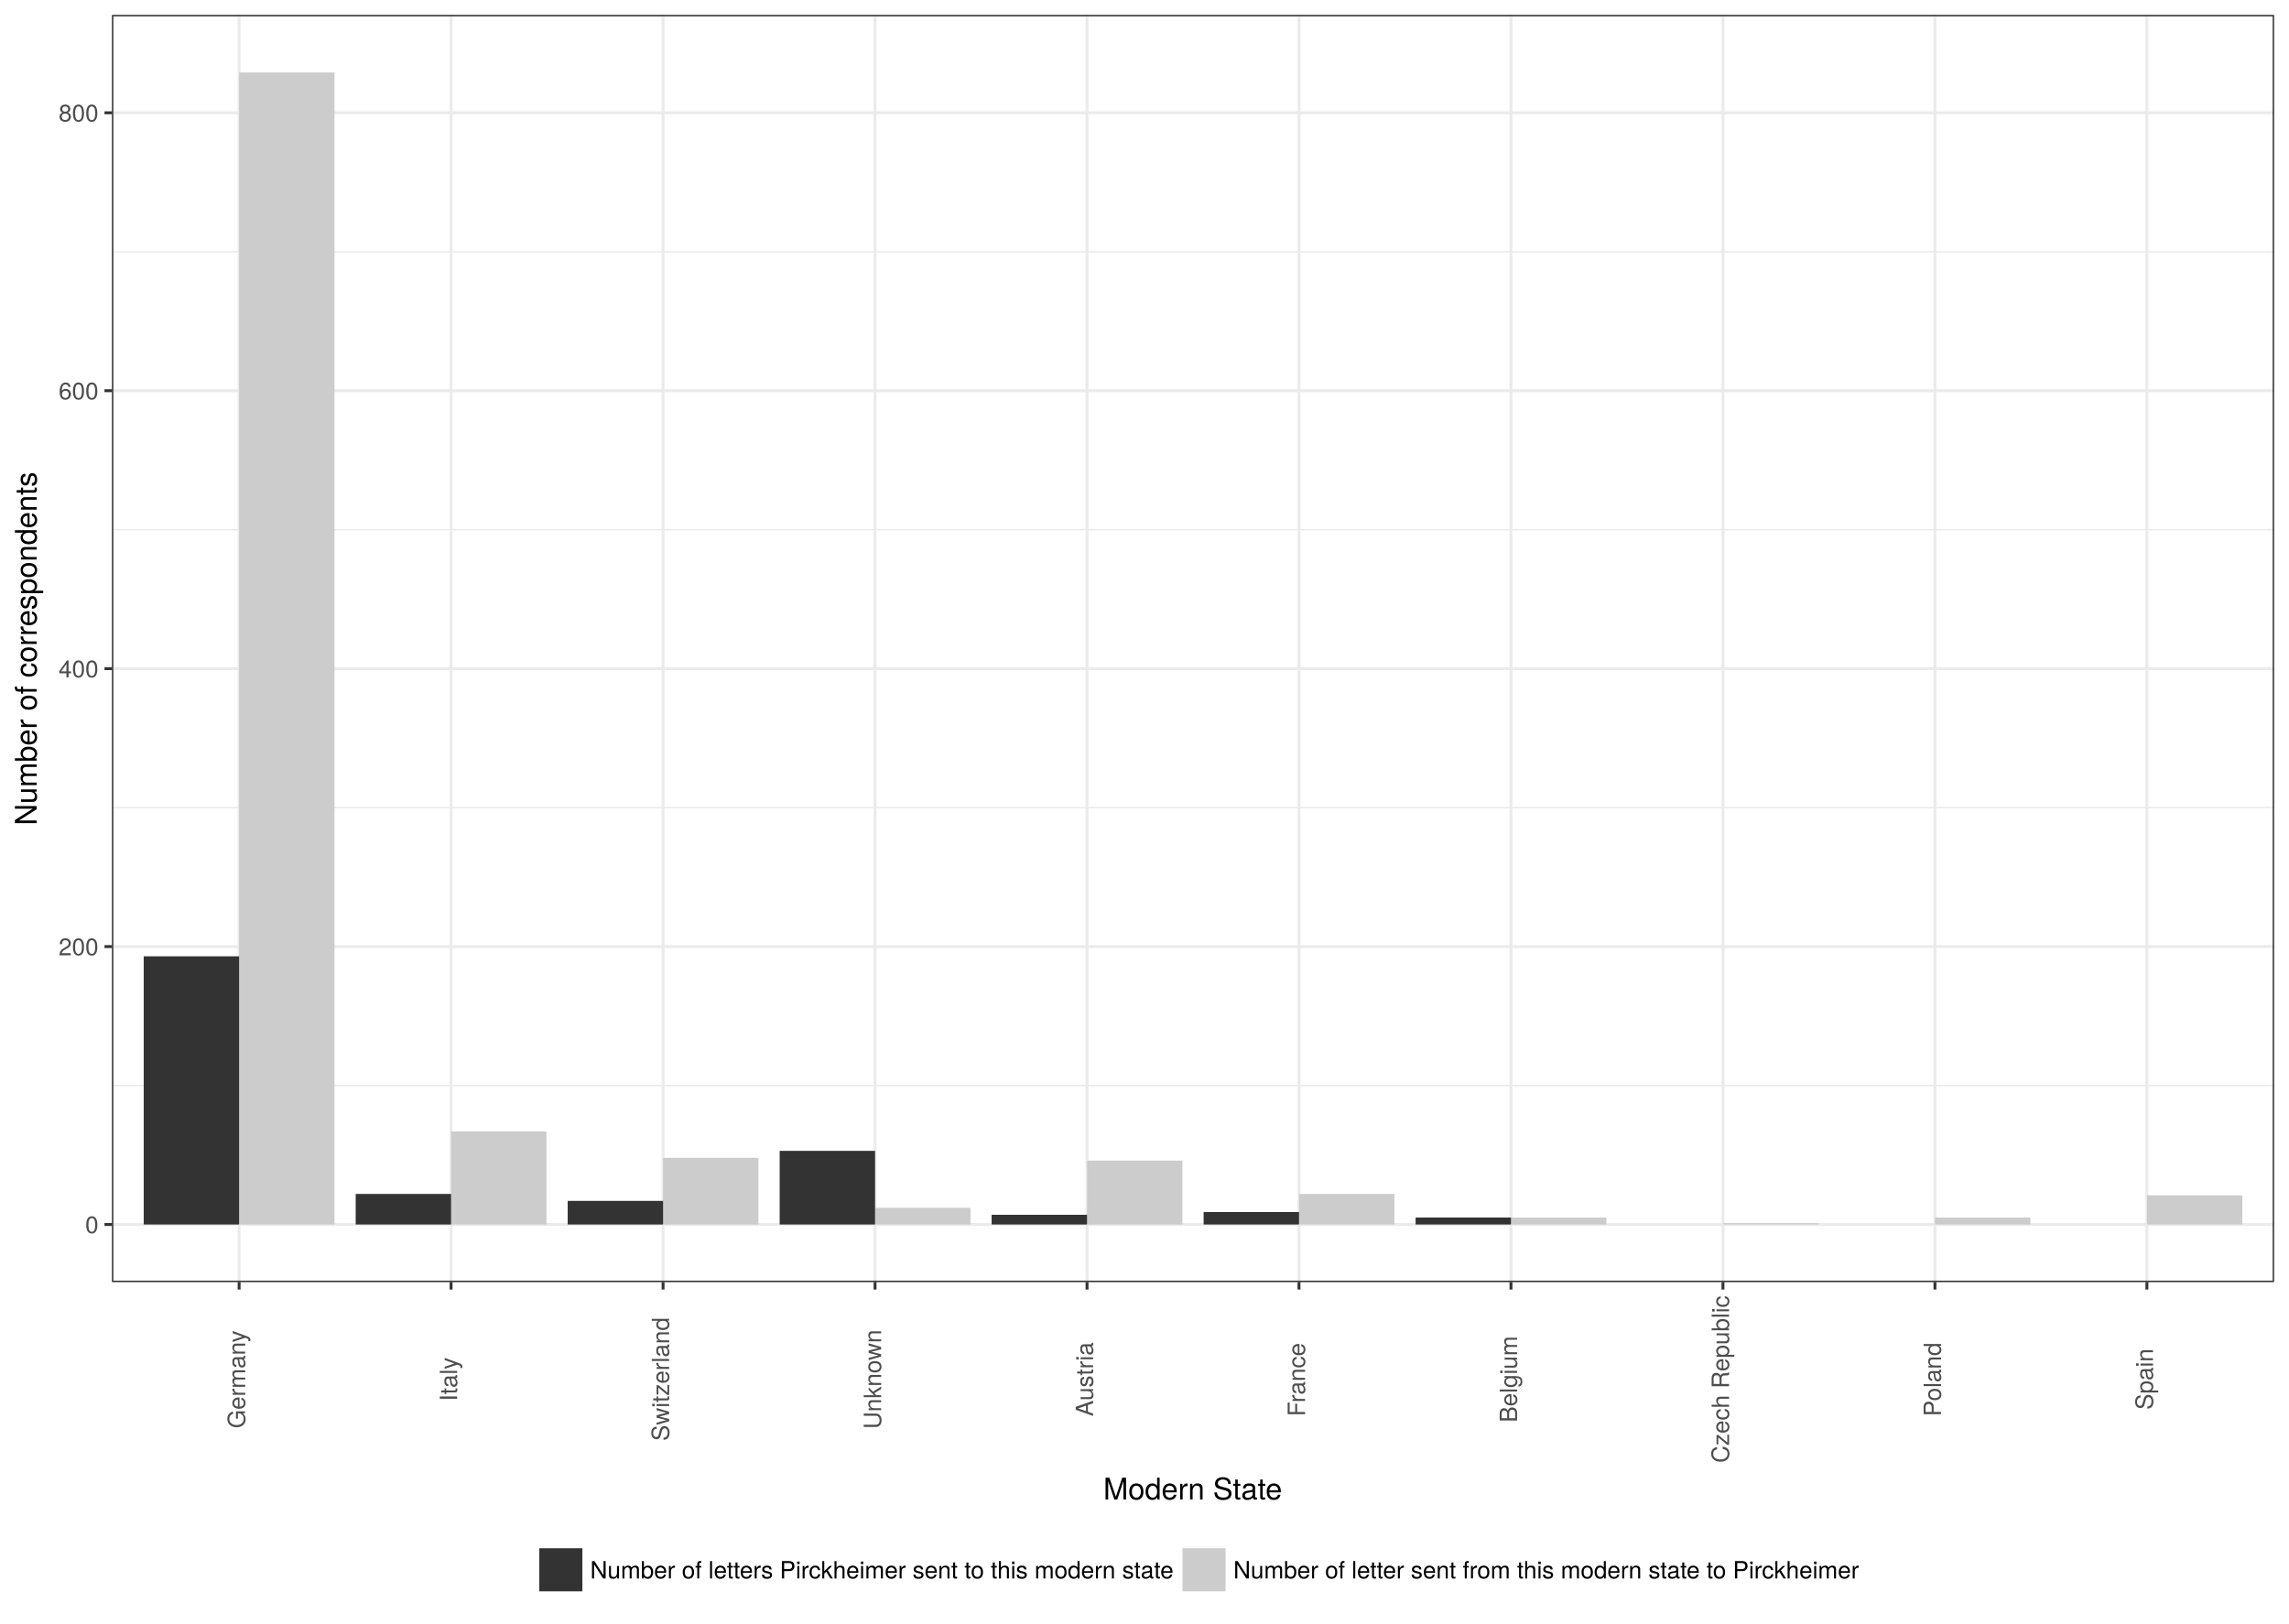
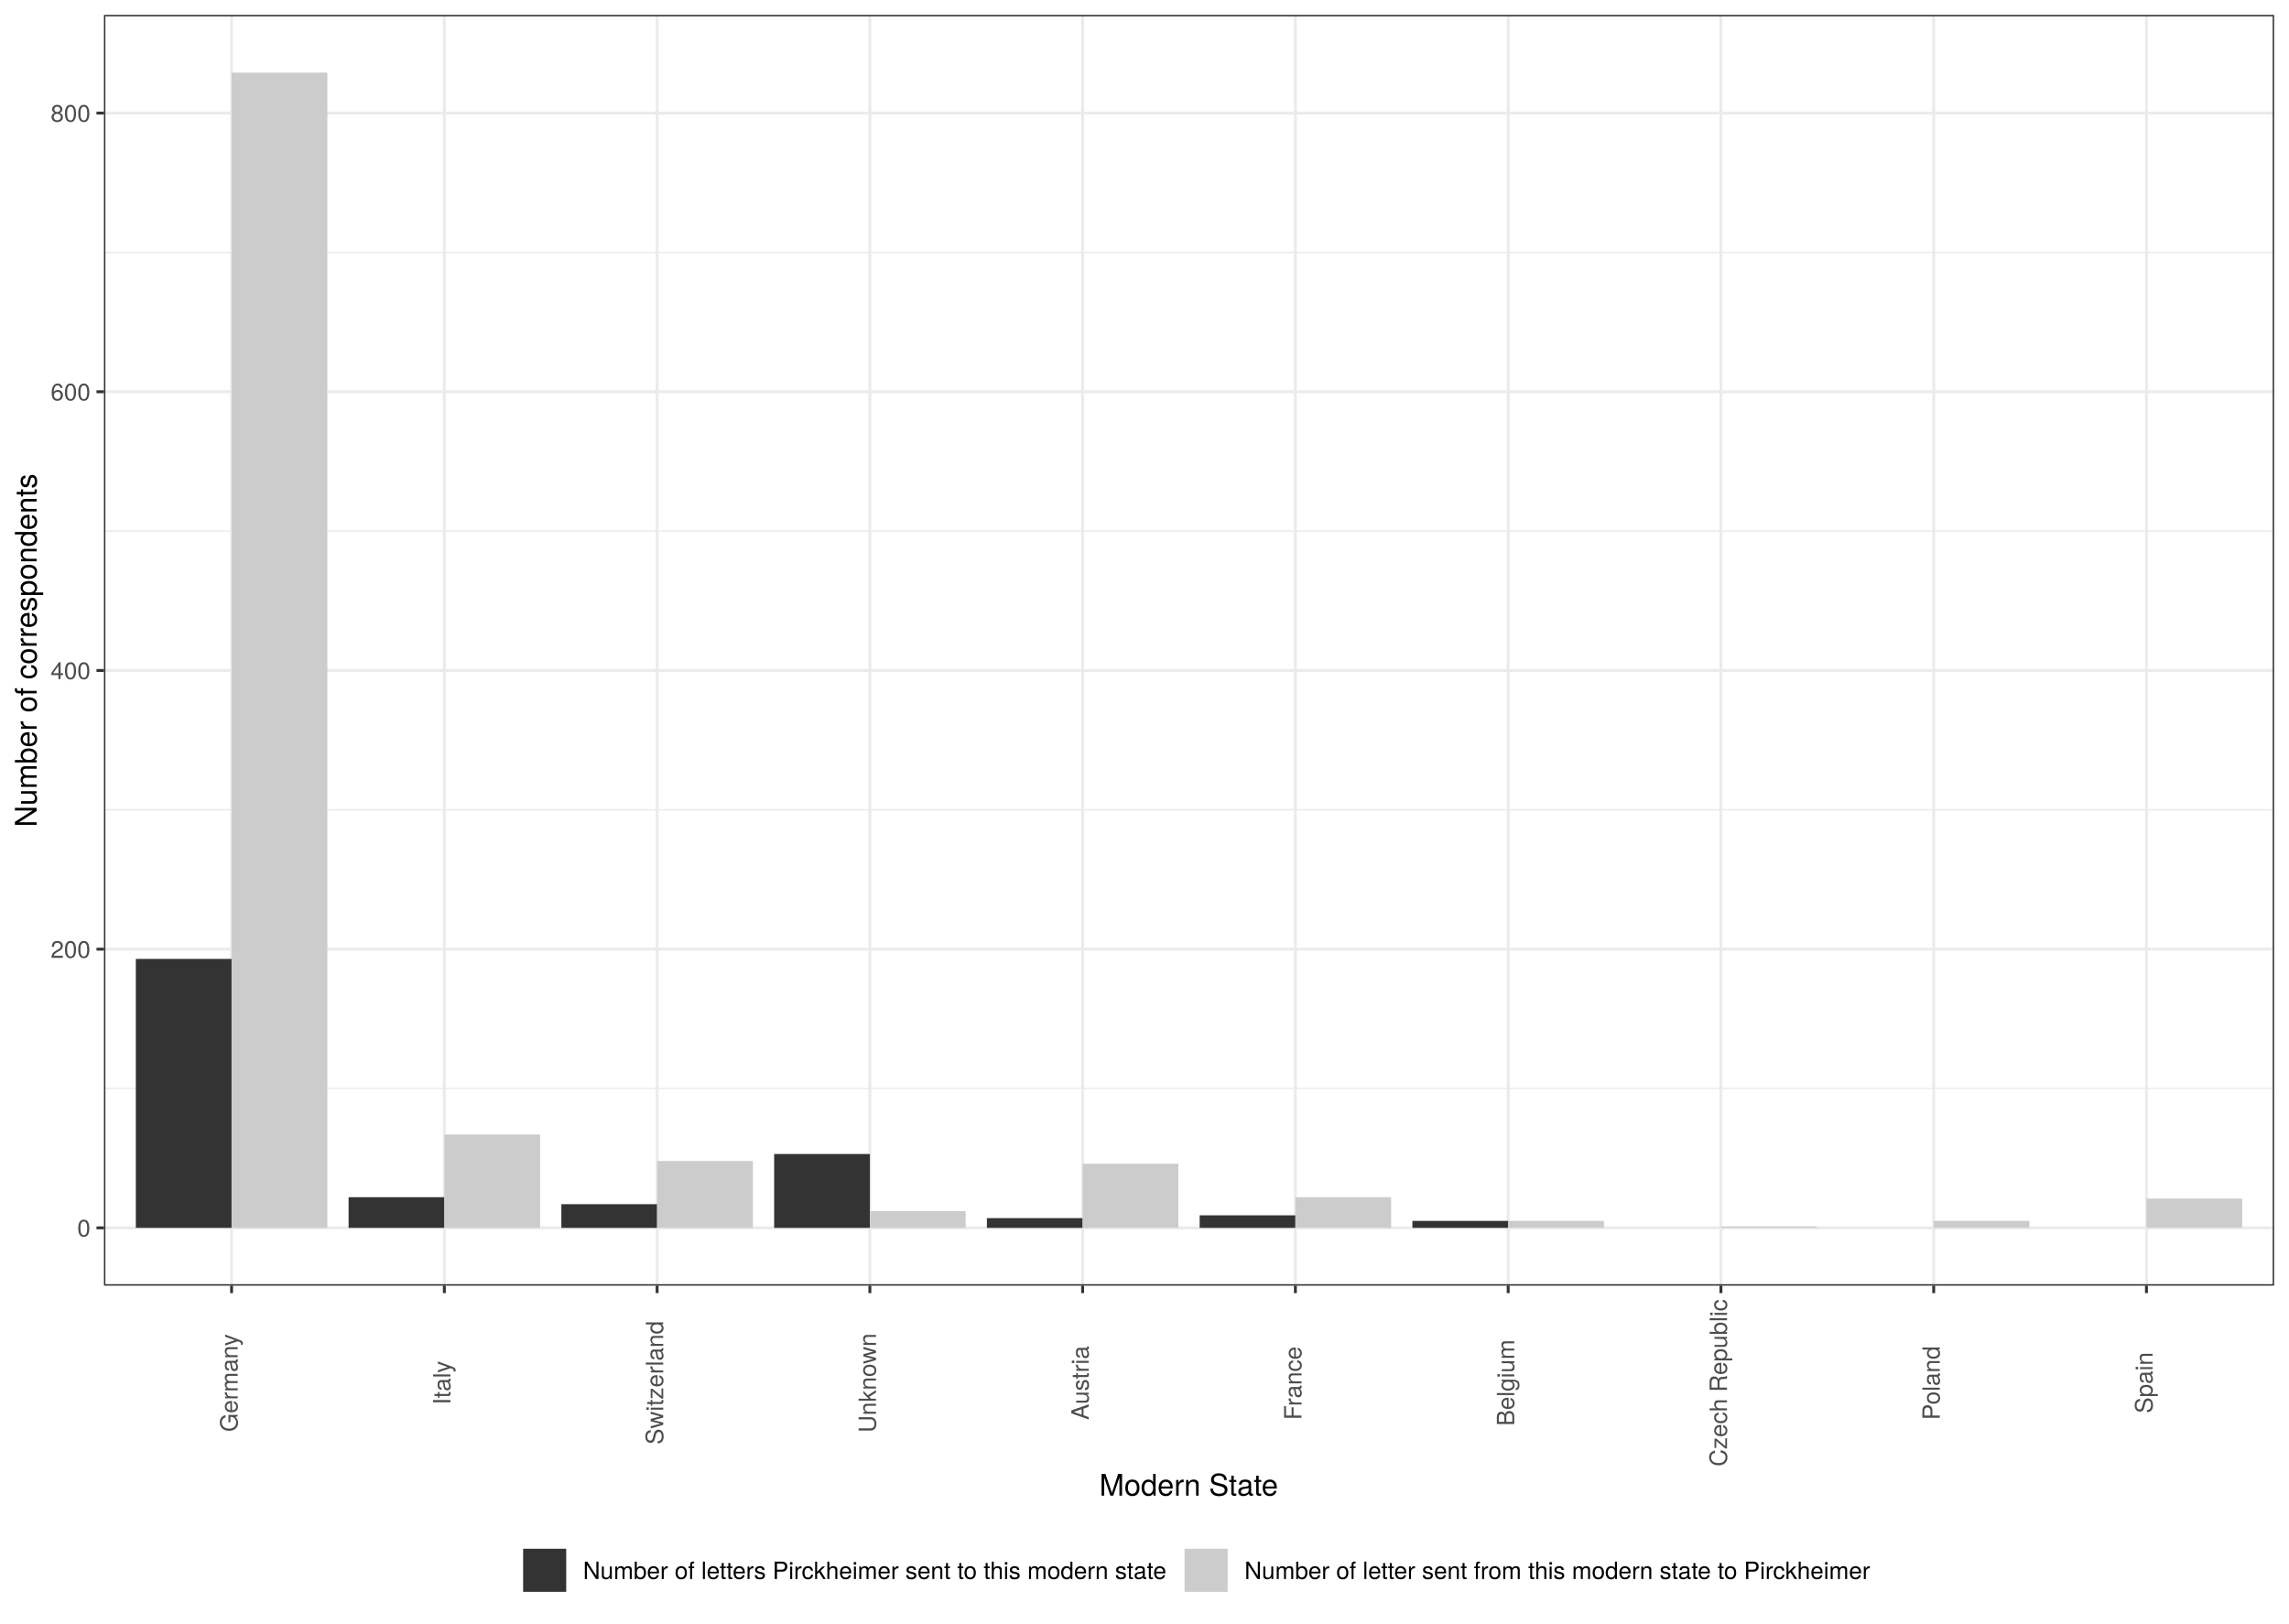
<svg xmlns="http://www.w3.org/2000/svg" viewBox="0 0 842.40 597.60">
  <defs>
    <style type="text/css">
-     line, polyline, path, rect, circle {
+     line, polyline, polygon, path, rect, circle {
      fill: none;
      stroke: #000000;
      stroke-linecap: round;
      stroke-linejoin: round;
      stroke-miterlimit: 10.00;
    }
  </style>
  </defs>
  <rect width="100%" height="100%" style="stroke: none; fill: #FFFFFF;" />
-   <rect x="0.00" y="-0.00" width="842.40" height="597.60" style="stroke-width: 1.07; stroke: #FFFFFF; fill: #FFFFFF;" />
+   <rect x="-0" y="-0" width="842.40" height="597.60" style="stroke-width: 1.07; stroke: #FFFFFF; fill: #FFFFFF;" />
  <defs>
-     <clipPath id="cpNDEuMTg4N3w4MzYuOTIxfDQ3MS45MjJ8NS40Nzk0NQ==">
-       <rect x="41.19" y="5.48" width="795.73" height="466.44" />
+     <clipPath id="cpMzguMjV8ODM2LjkyfDQ3My4yMnw1LjQ4">
+       <rect x="38.25" y="5.48" width="798.67" height="467.74" />
    </clipPath>
  </defs>
-   <rect x="41.19" y="5.48" width="795.73" height="466.44" style="stroke-width: 1.07; stroke: none; fill: #FFFFFF;" clip-path="url(#cpNDEuMTg4N3w4MzYuOTIxfDQ3MS45MjJ8NS40Nzk0NQ==)" />
-   <polyline points="41.19,399.57 836.92,399.57 " style="stroke-width: 0.53; stroke: #EBEBEB; stroke-linecap: butt;" clip-path="url(#cpNDEuMTg4N3w4MzYuOTIxfDQ3MS45MjJ8NS40Nzk0NQ==)" />
-   <polyline points="41.19,297.27 836.92,297.27 " style="stroke-width: 0.53; stroke: #EBEBEB; stroke-linecap: butt;" clip-path="url(#cpNDEuMTg4N3w4MzYuOTIxfDQ3MS45MjJ8NS40Nzk0NQ==)" />
-   <polyline points="41.19,194.97 836.92,194.97 " style="stroke-width: 0.53; stroke: #EBEBEB; stroke-linecap: butt;" clip-path="url(#cpNDEuMTg4N3w4MzYuOTIxfDQ3MS45MjJ8NS40Nzk0NQ==)" />
-   <polyline points="41.19,92.67 836.92,92.67 " style="stroke-width: 0.53; stroke: #EBEBEB; stroke-linecap: butt;" clip-path="url(#cpNDEuMTg4N3w4MzYuOTIxfDQ3MS45MjJ8NS40Nzk0NQ==)" />
-   <polyline points="41.19,450.72 836.92,450.72 " style="stroke-width: 1.07; stroke: #EBEBEB; stroke-linecap: butt;" clip-path="url(#cpNDEuMTg4N3w4MzYuOTIxfDQ3MS45MjJ8NS40Nzk0NQ==)" />
-   <polyline points="41.19,348.42 836.92,348.42 " style="stroke-width: 1.07; stroke: #EBEBEB; stroke-linecap: butt;" clip-path="url(#cpNDEuMTg4N3w4MzYuOTIxfDQ3MS45MjJ8NS40Nzk0NQ==)" />
-   <polyline points="41.19,246.12 836.92,246.12 " style="stroke-width: 1.07; stroke: #EBEBEB; stroke-linecap: butt;" clip-path="url(#cpNDEuMTg4N3w4MzYuOTIxfDQ3MS45MjJ8NS40Nzk0NQ==)" />
-   <polyline points="41.19,143.82 836.92,143.82 " style="stroke-width: 1.07; stroke: #EBEBEB; stroke-linecap: butt;" clip-path="url(#cpNDEuMTg4N3w4MzYuOTIxfDQ3MS45MjJ8NS40Nzk0NQ==)" />
-   <polyline points="41.19,41.52 836.92,41.52 " style="stroke-width: 1.07; stroke: #EBEBEB; stroke-linecap: butt;" clip-path="url(#cpNDEuMTg4N3w4MzYuOTIxfDQ3MS45MjJ8NS40Nzk0NQ==)" />
-   <polyline points="88.00,471.92 88.00,5.48 " style="stroke-width: 1.07; stroke: #EBEBEB; stroke-linecap: butt;" clip-path="url(#cpNDEuMTg4N3w4MzYuOTIxfDQ3MS45MjJ8NS40Nzk0NQ==)" />
-   <polyline points="166.01,471.92 166.01,5.48 " style="stroke-width: 1.07; stroke: #EBEBEB; stroke-linecap: butt;" clip-path="url(#cpNDEuMTg4N3w4MzYuOTIxfDQ3MS45MjJ8NS40Nzk0NQ==)" />
-   <polyline points="244.02,471.92 244.02,5.48 " style="stroke-width: 1.07; stroke: #EBEBEB; stroke-linecap: butt;" clip-path="url(#cpNDEuMTg4N3w4MzYuOTIxfDQ3MS45MjJ8NS40Nzk0NQ==)" />
-   <polyline points="322.04,471.92 322.04,5.48 " style="stroke-width: 1.07; stroke: #EBEBEB; stroke-linecap: butt;" clip-path="url(#cpNDEuMTg4N3w4MzYuOTIxfDQ3MS45MjJ8NS40Nzk0NQ==)" />
-   <polyline points="400.05,471.92 400.05,5.48 " style="stroke-width: 1.07; stroke: #EBEBEB; stroke-linecap: butt;" clip-path="url(#cpNDEuMTg4N3w4MzYuOTIxfDQ3MS45MjJ8NS40Nzk0NQ==)" />
-   <polyline points="478.06,471.92 478.06,5.48 " style="stroke-width: 1.07; stroke: #EBEBEB; stroke-linecap: butt;" clip-path="url(#cpNDEuMTg4N3w4MzYuOTIxfDQ3MS45MjJ8NS40Nzk0NQ==)" />
-   <polyline points="556.07,471.92 556.07,5.48 " style="stroke-width: 1.07; stroke: #EBEBEB; stroke-linecap: butt;" clip-path="url(#cpNDEuMTg4N3w4MzYuOTIxfDQ3MS45MjJ8NS40Nzk0NQ==)" />
-   <polyline points="634.09,471.92 634.09,5.48 " style="stroke-width: 1.07; stroke: #EBEBEB; stroke-linecap: butt;" clip-path="url(#cpNDEuMTg4N3w4MzYuOTIxfDQ3MS45MjJ8NS40Nzk0NQ==)" />
-   <polyline points="712.10,471.92 712.10,5.48 " style="stroke-width: 1.07; stroke: #EBEBEB; stroke-linecap: butt;" clip-path="url(#cpNDEuMTg4N3w4MzYuOTIxfDQ3MS45MjJ8NS40Nzk0NQ==)" />
-   <polyline points="790.11,471.92 790.11,5.48 " style="stroke-width: 1.07; stroke: #EBEBEB; stroke-linecap: butt;" clip-path="url(#cpNDEuMTg4N3w4MzYuOTIxfDQ3MS45MjJ8NS40Nzk0NQ==)" />
-   <rect x="88.00" y="26.68" width="35.11" height="424.04" style="stroke-width: 1.07; stroke: none; stroke-linecap: butt; fill: #CCCCCC;" clip-path="url(#cpNDEuMTg4N3w4MzYuOTIxfDQ3MS45MjJ8NS40Nzk0NQ==)" />
-   <rect x="52.89" y="352.00" width="35.11" height="98.72" style="stroke-width: 1.07; stroke: none; stroke-linecap: butt; fill: #333333;" clip-path="url(#cpNDEuMTg4N3w4MzYuOTIxfDQ3MS45MjJ8NS40Nzk0NQ==)" />
-   <rect x="166.01" y="416.45" width="35.11" height="34.27" style="stroke-width: 1.07; stroke: none; stroke-linecap: butt; fill: #CCCCCC;" clip-path="url(#cpNDEuMTg4N3w4MzYuOTIxfDQ3MS45MjJ8NS40Nzk0NQ==)" />
-   <rect x="130.90" y="439.47" width="35.11" height="11.25" style="stroke-width: 1.07; stroke: none; stroke-linecap: butt; fill: #333333;" clip-path="url(#cpNDEuMTg4N3w4MzYuOTIxfDQ3MS45MjJ8NS40Nzk0NQ==)" />
-   <rect x="244.02" y="426.17" width="35.11" height="24.55" style="stroke-width: 1.07; stroke: none; stroke-linecap: butt; fill: #CCCCCC;" clip-path="url(#cpNDEuMTg4N3w4MzYuOTIxfDQ3MS45MjJ8NS40Nzk0NQ==)" />
-   <rect x="208.92" y="442.02" width="35.11" height="8.70" style="stroke-width: 1.07; stroke: none; stroke-linecap: butt; fill: #333333;" clip-path="url(#cpNDEuMTg4N3w4MzYuOTIxfDQ3MS45MjJ8NS40Nzk0NQ==)" />
-   <rect x="322.04" y="444.58" width="35.11" height="6.14" style="stroke-width: 1.07; stroke: none; stroke-linecap: butt; fill: #CCCCCC;" clip-path="url(#cpNDEuMTg4N3w4MzYuOTIxfDQ3MS45MjJ8NS40Nzk0NQ==)" />
-   <rect x="286.93" y="423.61" width="35.11" height="27.11" style="stroke-width: 1.07; stroke: none; stroke-linecap: butt; fill: #333333;" clip-path="url(#cpNDEuMTg4N3w4MzYuOTIxfDQ3MS45MjJ8NS40Nzk0NQ==)" />
-   <rect x="400.05" y="427.19" width="35.11" height="23.53" style="stroke-width: 1.07; stroke: none; stroke-linecap: butt; fill: #CCCCCC;" clip-path="url(#cpNDEuMTg4N3w4MzYuOTIxfDQ3MS45MjJ8NS40Nzk0NQ==)" />
-   <rect x="364.94" y="447.14" width="35.11" height="3.58" style="stroke-width: 1.07; stroke: none; stroke-linecap: butt; fill: #333333;" clip-path="url(#cpNDEuMTg4N3w4MzYuOTIxfDQ3MS45MjJ8NS40Nzk0NQ==)" />
-   <rect x="478.06" y="439.47" width="35.11" height="11.25" style="stroke-width: 1.07; stroke: none; stroke-linecap: butt; fill: #CCCCCC;" clip-path="url(#cpNDEuMTg4N3w4MzYuOTIxfDQ3MS45MjJ8NS40Nzk0NQ==)" />
-   <rect x="442.96" y="446.12" width="35.11" height="4.60" style="stroke-width: 1.07; stroke: none; stroke-linecap: butt; fill: #333333;" clip-path="url(#cpNDEuMTg4N3w4MzYuOTIxfDQ3MS45MjJ8NS40Nzk0NQ==)" />
-   <rect x="556.07" y="448.16" width="35.11" height="2.56" style="stroke-width: 1.07; stroke: none; stroke-linecap: butt; fill: #CCCCCC;" clip-path="url(#cpNDEuMTg4N3w4MzYuOTIxfDQ3MS45MjJ8NS40Nzk0NQ==)" />
-   <rect x="520.97" y="448.16" width="35.11" height="2.56" style="stroke-width: 1.07; stroke: none; stroke-linecap: butt; fill: #333333;" clip-path="url(#cpNDEuMTg4N3w4MzYuOTIxfDQ3MS45MjJ8NS40Nzk0NQ==)" />
-   <rect x="634.09" y="450.21" width="35.11" height="0.51" style="stroke-width: 1.07; stroke: none; stroke-linecap: butt; fill: #CCCCCC;" clip-path="url(#cpNDEuMTg4N3w4MzYuOTIxfDQ3MS45MjJ8NS40Nzk0NQ==)" />
-   <rect x="712.10" y="448.16" width="35.11" height="2.56" style="stroke-width: 1.07; stroke: none; stroke-linecap: butt; fill: #CCCCCC;" clip-path="url(#cpNDEuMTg4N3w4MzYuOTIxfDQ3MS45MjJ8NS40Nzk0NQ==)" />
-   <rect x="790.11" y="439.98" width="35.11" height="10.74" style="stroke-width: 1.07; stroke: none; stroke-linecap: butt; fill: #CCCCCC;" clip-path="url(#cpNDEuMTg4N3w4MzYuOTIxfDQ3MS45MjJ8NS40Nzk0NQ==)" />
-   <rect x="41.19" y="5.48" width="795.73" height="466.44" style="stroke-width: 1.07; stroke: #333333;" clip-path="url(#cpNDEuMTg4N3w4MzYuOTIxfDQ3MS45MjJ8NS40Nzk0NQ==)" />
+   <rect x="38.25" y="5.48" width="798.67" height="467.74" style="stroke-width: 1.07; stroke: none; fill: #FFFFFF;" clip-path="url(#cpMzguMjV8ODM2LjkyfDQ3My4yMnw1LjQ4)" />
+   <polyline points="38.25,400.66 836.92,400.66 " style="stroke-width: 0.53; stroke: #EBEBEB; stroke-linecap: butt;" clip-path="url(#cpMzguMjV8ODM2LjkyfDQ3My4yMnw1LjQ4)" />
+   <polyline points="38.25,298.08 836.92,298.08 " style="stroke-width: 0.53; stroke: #EBEBEB; stroke-linecap: butt;" clip-path="url(#cpMzguMjV8ODM2LjkyfDQ3My4yMnw1LjQ4)" />
+   <polyline points="38.25,195.49 836.92,195.49 " style="stroke-width: 0.53; stroke: #EBEBEB; stroke-linecap: butt;" clip-path="url(#cpMzguMjV8ODM2LjkyfDQ3My4yMnw1LjQ4)" />
+   <polyline points="38.25,92.91 836.92,92.91 " style="stroke-width: 0.53; stroke: #EBEBEB; stroke-linecap: butt;" clip-path="url(#cpMzguMjV8ODM2LjkyfDQ3My4yMnw1LjQ4)" />
+   <polyline points="38.25,451.96 836.92,451.96 " style="stroke-width: 1.07; stroke: #EBEBEB; stroke-linecap: butt;" clip-path="url(#cpMzguMjV8ODM2LjkyfDQ3My4yMnw1LjQ4)" />
+   <polyline points="38.25,349.37 836.92,349.37 " style="stroke-width: 1.07; stroke: #EBEBEB; stroke-linecap: butt;" clip-path="url(#cpMzguMjV8ODM2LjkyfDQ3My4yMnw1LjQ4)" />
+   <polyline points="38.25,246.79 836.92,246.79 " style="stroke-width: 1.07; stroke: #EBEBEB; stroke-linecap: butt;" clip-path="url(#cpMzguMjV8ODM2LjkyfDQ3My4yMnw1LjQ4)" />
+   <polyline points="38.25,144.20 836.92,144.20 " style="stroke-width: 1.07; stroke: #EBEBEB; stroke-linecap: butt;" clip-path="url(#cpMzguMjV8ODM2LjkyfDQ3My4yMnw1LjQ4)" />
+   <polyline points="38.25,41.62 836.92,41.62 " style="stroke-width: 1.07; stroke: #EBEBEB; stroke-linecap: butt;" clip-path="url(#cpMzguMjV8ODM2LjkyfDQ3My4yMnw1LjQ4)" />
+   <polyline points="85.23,473.22 85.23,5.48 " style="stroke-width: 1.07; stroke: #EBEBEB; stroke-linecap: butt;" clip-path="url(#cpMzguMjV8ODM2LjkyfDQ3My4yMnw1LjQ4)" />
+   <polyline points="163.53,473.22 163.53,5.48 " style="stroke-width: 1.07; stroke: #EBEBEB; stroke-linecap: butt;" clip-path="url(#cpMzguMjV8ODM2LjkyfDQ3My4yMnw1LjQ4)" />
+   <polyline points="241.83,473.22 241.83,5.48 " style="stroke-width: 1.07; stroke: #EBEBEB; stroke-linecap: butt;" clip-path="url(#cpMzguMjV8ODM2LjkyfDQ3My4yMnw1LjQ4)" />
+   <polyline points="320.13,473.22 320.13,5.48 " style="stroke-width: 1.07; stroke: #EBEBEB; stroke-linecap: butt;" clip-path="url(#cpMzguMjV8ODM2LjkyfDQ3My4yMnw1LjQ4)" />
+   <polyline points="398.43,473.22 398.43,5.48 " style="stroke-width: 1.07; stroke: #EBEBEB; stroke-linecap: butt;" clip-path="url(#cpMzguMjV8ODM2LjkyfDQ3My4yMnw1LjQ4)" />
+   <polyline points="476.73,473.22 476.73,5.48 " style="stroke-width: 1.07; stroke: #EBEBEB; stroke-linecap: butt;" clip-path="url(#cpMzguMjV8ODM2LjkyfDQ3My4yMnw1LjQ4)" />
+   <polyline points="555.04,473.22 555.04,5.48 " style="stroke-width: 1.07; stroke: #EBEBEB; stroke-linecap: butt;" clip-path="url(#cpMzguMjV8ODM2LjkyfDQ3My4yMnw1LjQ4)" />
+   <polyline points="633.34,473.22 633.34,5.48 " style="stroke-width: 1.07; stroke: #EBEBEB; stroke-linecap: butt;" clip-path="url(#cpMzguMjV8ODM2LjkyfDQ3My4yMnw1LjQ4)" />
+   <polyline points="711.64,473.22 711.64,5.48 " style="stroke-width: 1.07; stroke: #EBEBEB; stroke-linecap: butt;" clip-path="url(#cpMzguMjV8ODM2LjkyfDQ3My4yMnw1LjQ4)" />
+   <polyline points="789.94,473.22 789.94,5.48 " style="stroke-width: 1.07; stroke: #EBEBEB; stroke-linecap: butt;" clip-path="url(#cpMzguMjV8ODM2LjkyfDQ3My4yMnw1LjQ4)" />
+   <rect x="49.99" y="352.96" width="35.24" height="98.99" style="stroke-width: 1.07; stroke: none; stroke-linecap: square; stroke-linejoin: miter; fill: #333333;" clip-path="url(#cpMzguMjV8ODM2LjkyfDQ3My4yMnw1LjQ4)" />
+   <rect x="128.29" y="440.67" width="35.24" height="11.28" style="stroke-width: 1.07; stroke: none; stroke-linecap: square; stroke-linejoin: miter; fill: #333333;" clip-path="url(#cpMzguMjV8ODM2LjkyfDQ3My4yMnw1LjQ4)" />
+   <rect x="206.59" y="443.24" width="35.24" height="8.72" style="stroke-width: 1.07; stroke: none; stroke-linecap: square; stroke-linejoin: miter; fill: #333333;" clip-path="url(#cpMzguMjV8ODM2LjkyfDQ3My4yMnw1LjQ4)" />
+   <rect x="284.90" y="424.77" width="35.24" height="27.19" style="stroke-width: 1.07; stroke: none; stroke-linecap: square; stroke-linejoin: miter; fill: #333333;" clip-path="url(#cpMzguMjV8ODM2LjkyfDQ3My4yMnw1LjQ4)" />
+   <rect x="363.20" y="448.37" width="35.24" height="3.59" style="stroke-width: 1.07; stroke: none; stroke-linecap: square; stroke-linejoin: miter; fill: #333333;" clip-path="url(#cpMzguMjV8ODM2LjkyfDQ3My4yMnw1LjQ4)" />
+   <rect x="441.50" y="447.34" width="35.24" height="4.62" style="stroke-width: 1.07; stroke: none; stroke-linecap: square; stroke-linejoin: miter; fill: #333333;" clip-path="url(#cpMzguMjV8ODM2LjkyfDQ3My4yMnw1LjQ4)" />
+   <rect x="519.80" y="449.39" width="35.24" height="2.56" style="stroke-width: 1.07; stroke: none; stroke-linecap: square; stroke-linejoin: miter; fill: #333333;" clip-path="url(#cpMzguMjV8ODM2LjkyfDQ3My4yMnw1LjQ4)" />
+   <rect x="85.23" y="26.74" width="35.24" height="425.22" style="stroke-width: 1.07; stroke: none; stroke-linecap: square; stroke-linejoin: miter; fill: #CCCCCC;" clip-path="url(#cpMzguMjV8ODM2LjkyfDQ3My4yMnw1LjQ4)" />
+   <rect x="163.53" y="417.59" width="35.24" height="34.37" style="stroke-width: 1.07; stroke: none; stroke-linecap: square; stroke-linejoin: miter; fill: #CCCCCC;" clip-path="url(#cpMzguMjV8ODM2LjkyfDQ3My4yMnw1LjQ4)" />
+   <rect x="241.83" y="427.34" width="35.24" height="24.62" style="stroke-width: 1.07; stroke: none; stroke-linecap: square; stroke-linejoin: miter; fill: #CCCCCC;" clip-path="url(#cpMzguMjV8ODM2LjkyfDQ3My4yMnw1LjQ4)" />
+   <rect x="320.13" y="445.80" width="35.24" height="6.16" style="stroke-width: 1.07; stroke: none; stroke-linecap: square; stroke-linejoin: miter; fill: #CCCCCC;" clip-path="url(#cpMzguMjV8ODM2LjkyfDQ3My4yMnw1LjQ4)" />
+   <rect x="398.43" y="428.36" width="35.24" height="23.59" style="stroke-width: 1.07; stroke: none; stroke-linecap: square; stroke-linejoin: miter; fill: #CCCCCC;" clip-path="url(#cpMzguMjV8ODM2LjkyfDQ3My4yMnw1LjQ4)" />
+   <rect x="476.73" y="440.67" width="35.24" height="11.28" style="stroke-width: 1.07; stroke: none; stroke-linecap: square; stroke-linejoin: miter; fill: #CCCCCC;" clip-path="url(#cpMzguMjV8ODM2LjkyfDQ3My4yMnw1LjQ4)" />
+   <rect x="555.04" y="449.39" width="35.24" height="2.56" style="stroke-width: 1.07; stroke: none; stroke-linecap: square; stroke-linejoin: miter; fill: #CCCCCC;" clip-path="url(#cpMzguMjV8ODM2LjkyfDQ3My4yMnw1LjQ4)" />
+   <rect x="789.94" y="441.18" width="35.24" height="10.77" style="stroke-width: 1.07; stroke: none; stroke-linecap: square; stroke-linejoin: miter; fill: #CCCCCC;" clip-path="url(#cpMzguMjV8ODM2LjkyfDQ3My4yMnw1LjQ4)" />
+   <rect x="711.64" y="449.39" width="35.24" height="2.56" style="stroke-width: 1.07; stroke: none; stroke-linecap: square; stroke-linejoin: miter; fill: #CCCCCC;" clip-path="url(#cpMzguMjV8ODM2LjkyfDQ3My4yMnw1LjQ4)" />
+   <rect x="633.34" y="451.44" width="35.24" height="0.51" style="stroke-width: 1.07; stroke: none; stroke-linecap: square; stroke-linejoin: miter; fill: #CCCCCC;" clip-path="url(#cpMzguMjV8ODM2LjkyfDQ3My4yMnw1LjQ4)" />
+   <rect x="38.25" y="5.48" width="798.67" height="467.74" style="stroke-width: 1.07; stroke: #333333;" clip-path="url(#cpMzguMjV8ODM2LjkyfDQ3My4yMnw1LjQ4)" />
  <defs>
-     <clipPath id="cpMHw4NDIuNHw1OTcuNnww">
+     <clipPath id="cpMC4wMHw4NDIuNDB8NTk3LjYwfDAuMDA=">
      <rect x="0.00" y="0.00" width="842.40" height="597.60" />
    </clipPath>
  </defs>
-   <g clip-path="url(#cpMHw4NDIuNHw1OTcuNnww)">
-     <text x="31.37" y="453.92" style="font-size: 8.80px; fill: #4D4D4D; font-family: TeX Gyre Heros;" textLength="4.89px" lengthAdjust="spacingAndGlyphs">0</text>
+   <g clip-path="url(#cpMC4wMHw4NDIuNDB8NTk3LjYwfDAuMDA=)">
+     <text x="28.42" y="455.16" style="font-size: 8.80px; fill: #4D4D4D; font-family: TeX Gyre Heros;" textLength="4.89px" lengthAdjust="spacingAndGlyphs">0</text>
  </g>
-   <g clip-path="url(#cpMHw4NDIuNHw1OTcuNnww)">
-     <text x="21.58" y="351.62" style="font-size: 8.80px; fill: #4D4D4D; font-family: TeX Gyre Heros;" textLength="14.67px" lengthAdjust="spacingAndGlyphs">200</text>
+   <g clip-path="url(#cpMC4wMHw4NDIuNDB8NTk3LjYwfDAuMDA=)">
+     <text x="18.64" y="352.58" style="font-size: 8.80px; fill: #4D4D4D; font-family: TeX Gyre Heros;" textLength="14.68px" lengthAdjust="spacingAndGlyphs">200</text>
  </g>
-   <g clip-path="url(#cpMHw4NDIuNHw1OTcuNnww)">
-     <text x="21.58" y="249.32" style="font-size: 8.80px; fill: #4D4D4D; font-family: TeX Gyre Heros;" textLength="14.67px" lengthAdjust="spacingAndGlyphs">400</text>
+   <g clip-path="url(#cpMC4wMHw4NDIuNDB8NTk3LjYwfDAuMDA=)">
+     <text x="18.64" y="249.99" style="font-size: 8.80px; fill: #4D4D4D; font-family: TeX Gyre Heros;" textLength="14.68px" lengthAdjust="spacingAndGlyphs">400</text>
  </g>
-   <g clip-path="url(#cpMHw4NDIuNHw1OTcuNnww)">
-     <text x="21.58" y="147.02" style="font-size: 8.80px; fill: #4D4D4D; font-family: TeX Gyre Heros;" textLength="14.67px" lengthAdjust="spacingAndGlyphs">600</text>
+   <g clip-path="url(#cpMC4wMHw4NDIuNDB8NTk3LjYwfDAuMDA=)">
+     <text x="18.64" y="147.41" style="font-size: 8.80px; fill: #4D4D4D; font-family: TeX Gyre Heros;" textLength="14.68px" lengthAdjust="spacingAndGlyphs">600</text>
  </g>
-   <g clip-path="url(#cpMHw4NDIuNHw1OTcuNnww)">
-     <text x="21.58" y="44.72" style="font-size: 8.80px; fill: #4D4D4D; font-family: TeX Gyre Heros;" textLength="14.67px" lengthAdjust="spacingAndGlyphs">800</text>
+   <g clip-path="url(#cpMC4wMHw4NDIuNDB8NTk3LjYwfDAuMDA=)">
+     <text x="18.64" y="44.82" style="font-size: 8.80px; fill: #4D4D4D; font-family: TeX Gyre Heros;" textLength="14.68px" lengthAdjust="spacingAndGlyphs">800</text>
  </g>
-   <polyline points="38.45,450.72 41.19,450.72 " style="stroke-width: 1.07; stroke: #333333; stroke-linecap: butt;" clip-path="url(#cpMHw4NDIuNHw1OTcuNnww)" />
-   <polyline points="38.45,348.42 41.19,348.42 " style="stroke-width: 1.07; stroke: #333333; stroke-linecap: butt;" clip-path="url(#cpMHw4NDIuNHw1OTcuNnww)" />
-   <polyline points="38.45,246.12 41.19,246.12 " style="stroke-width: 1.07; stroke: #333333; stroke-linecap: butt;" clip-path="url(#cpMHw4NDIuNHw1OTcuNnww)" />
-   <polyline points="38.45,143.82 41.19,143.82 " style="stroke-width: 1.07; stroke: #333333; stroke-linecap: butt;" clip-path="url(#cpMHw4NDIuNHw1OTcuNnww)" />
-   <polyline points="38.45,41.52 41.19,41.52 " style="stroke-width: 1.07; stroke: #333333; stroke-linecap: butt;" clip-path="url(#cpMHw4NDIuNHw1OTcuNnww)" />
-   <polyline points="88.00,474.66 88.00,471.92 " style="stroke-width: 1.07; stroke: #333333; stroke-linecap: butt;" clip-path="url(#cpMHw4NDIuNHw1OTcuNnww)" />
-   <polyline points="166.01,474.66 166.01,471.92 " style="stroke-width: 1.07; stroke: #333333; stroke-linecap: butt;" clip-path="url(#cpMHw4NDIuNHw1OTcuNnww)" />
-   <polyline points="244.02,474.66 244.02,471.92 " style="stroke-width: 1.07; stroke: #333333; stroke-linecap: butt;" clip-path="url(#cpMHw4NDIuNHw1OTcuNnww)" />
-   <polyline points="322.04,474.66 322.04,471.92 " style="stroke-width: 1.07; stroke: #333333; stroke-linecap: butt;" clip-path="url(#cpMHw4NDIuNHw1OTcuNnww)" />
-   <polyline points="400.05,474.66 400.05,471.92 " style="stroke-width: 1.07; stroke: #333333; stroke-linecap: butt;" clip-path="url(#cpMHw4NDIuNHw1OTcuNnww)" />
-   <polyline points="478.06,474.66 478.06,471.92 " style="stroke-width: 1.07; stroke: #333333; stroke-linecap: butt;" clip-path="url(#cpMHw4NDIuNHw1OTcuNnww)" />
-   <polyline points="556.07,474.66 556.07,471.92 " style="stroke-width: 1.07; stroke: #333333; stroke-linecap: butt;" clip-path="url(#cpMHw4NDIuNHw1OTcuNnww)" />
-   <polyline points="634.09,474.66 634.09,471.92 " style="stroke-width: 1.07; stroke: #333333; stroke-linecap: butt;" clip-path="url(#cpMHw4NDIuNHw1OTcuNnww)" />
-   <polyline points="712.10,474.66 712.10,471.92 " style="stroke-width: 1.07; stroke: #333333; stroke-linecap: butt;" clip-path="url(#cpMHw4NDIuNHw1OTcuNnww)" />
-   <polyline points="790.11,474.66 790.11,471.92 " style="stroke-width: 1.07; stroke: #333333; stroke-linecap: butt;" clip-path="url(#cpMHw4NDIuNHw1OTcuNnww)" />
-   <g clip-path="url(#cpMHw4NDIuNHw1OTcuNnww)">
-     <text transform="translate(90.24,525.74) rotate(-90)" style="font-size: 8.80px; fill: #4D4D4D; font-family: TeX Gyre Heros;" textLength="36.17px" lengthAdjust="spacingAndGlyphs">Germany</text>
+   <polyline points="35.51,451.96 38.25,451.96 " style="stroke-width: 1.07; stroke: #333333; stroke-linecap: butt;" clip-path="url(#cpMC4wMHw4NDIuNDB8NTk3LjYwfDAuMDA=)" />
+   <polyline points="35.51,349.37 38.25,349.37 " style="stroke-width: 1.07; stroke: #333333; stroke-linecap: butt;" clip-path="url(#cpMC4wMHw4NDIuNDB8NTk3LjYwfDAuMDA=)" />
+   <polyline points="35.51,246.79 38.25,246.79 " style="stroke-width: 1.07; stroke: #333333; stroke-linecap: butt;" clip-path="url(#cpMC4wMHw4NDIuNDB8NTk3LjYwfDAuMDA=)" />
+   <polyline points="35.51,144.20 38.25,144.20 " style="stroke-width: 1.07; stroke: #333333; stroke-linecap: butt;" clip-path="url(#cpMC4wMHw4NDIuNDB8NTk3LjYwfDAuMDA=)" />
+   <polyline points="35.51,41.62 38.25,41.62 " style="stroke-width: 1.07; stroke: #333333; stroke-linecap: butt;" clip-path="url(#cpMC4wMHw4NDIuNDB8NTk3LjYwfDAuMDA=)" />
+   <polyline points="85.23,475.96 85.23,473.22 " style="stroke-width: 1.07; stroke: #333333; stroke-linecap: butt;" clip-path="url(#cpMC4wMHw4NDIuNDB8NTk3LjYwfDAuMDA=)" />
+   <polyline points="163.53,475.96 163.53,473.22 " style="stroke-width: 1.07; stroke: #333333; stroke-linecap: butt;" clip-path="url(#cpMC4wMHw4NDIuNDB8NTk3LjYwfDAuMDA=)" />
+   <polyline points="241.83,475.96 241.83,473.22 " style="stroke-width: 1.07; stroke: #333333; stroke-linecap: butt;" clip-path="url(#cpMC4wMHw4NDIuNDB8NTk3LjYwfDAuMDA=)" />
+   <polyline points="320.13,475.96 320.13,473.22 " style="stroke-width: 1.07; stroke: #333333; stroke-linecap: butt;" clip-path="url(#cpMC4wMHw4NDIuNDB8NTk3LjYwfDAuMDA=)" />
+   <polyline points="398.43,475.96 398.43,473.22 " style="stroke-width: 1.07; stroke: #333333; stroke-linecap: butt;" clip-path="url(#cpMC4wMHw4NDIuNDB8NTk3LjYwfDAuMDA=)" />
+   <polyline points="476.73,475.96 476.73,473.22 " style="stroke-width: 1.07; stroke: #333333; stroke-linecap: butt;" clip-path="url(#cpMC4wMHw4NDIuNDB8NTk3LjYwfDAuMDA=)" />
+   <polyline points="555.04,475.96 555.04,473.22 " style="stroke-width: 1.07; stroke: #333333; stroke-linecap: butt;" clip-path="url(#cpMC4wMHw4NDIuNDB8NTk3LjYwfDAuMDA=)" />
+   <polyline points="633.34,475.96 633.34,473.22 " style="stroke-width: 1.07; stroke: #333333; stroke-linecap: butt;" clip-path="url(#cpMC4wMHw4NDIuNDB8NTk3LjYwfDAuMDA=)" />
+   <polyline points="711.64,475.96 711.64,473.22 " style="stroke-width: 1.07; stroke: #333333; stroke-linecap: butt;" clip-path="url(#cpMC4wMHw4NDIuNDB8NTk3LjYwfDAuMDA=)" />
+   <polyline points="789.94,475.96 789.94,473.22 " style="stroke-width: 1.07; stroke: #333333; stroke-linecap: butt;" clip-path="url(#cpMC4wMHw4NDIuNDB8NTk3LjYwfDAuMDA=)" />
+   <g clip-path="url(#cpMC4wMHw4NDIuNDB8NTk3LjYwfDAuMDA=)">
+     <text transform="translate(87.47,527.05) rotate(-90)" style="font-size: 8.80px; fill: #4D4D4D; font-family: TeX Gyre Heros;" textLength="36.19px" lengthAdjust="spacingAndGlyphs">Germany</text>
  </g>
-   <g clip-path="url(#cpMHw4NDIuNHw1OTcuNnww)">
-     <text transform="translate(168.25,515.72) rotate(-90)" style="font-size: 8.80px; fill: #4D4D4D; font-family: TeX Gyre Heros;" textLength="16.13px" lengthAdjust="spacingAndGlyphs">Italy</text>
+   <g clip-path="url(#cpMC4wMHw4NDIuNDB8NTk3LjYwfDAuMDA=)">
+     <text transform="translate(165.77,517.03) rotate(-90)" style="font-size: 8.80px; fill: #4D4D4D; font-family: TeX Gyre Heros;" textLength="16.14px" lengthAdjust="spacingAndGlyphs">Italy</text>
  </g>
-   <g clip-path="url(#cpMHw4NDIuNHw1OTcuNnww)">
-     <text transform="translate(246.26,530.38) rotate(-90)" style="font-size: 8.80px; fill: #4D4D4D; font-family: TeX Gyre Heros;" textLength="45.46px" lengthAdjust="spacingAndGlyphs">Switzerland</text>
+   <g clip-path="url(#cpMC4wMHw4NDIuNDB8NTk3LjYwfDAuMDA=)">
+     <text transform="translate(244.08,531.70) rotate(-90)" style="font-size: 8.80px; fill: #4D4D4D; font-family: TeX Gyre Heros;" textLength="45.48px" lengthAdjust="spacingAndGlyphs">Switzerland</text>
  </g>
-   <g clip-path="url(#cpMHw4NDIuNHw1OTcuNnww)">
-     <text transform="translate(324.28,525.98) rotate(-90)" style="font-size: 8.80px; fill: #4D4D4D; font-family: TeX Gyre Heros;" textLength="36.67px" lengthAdjust="spacingAndGlyphs">Unknown</text>
+   <g clip-path="url(#cpMC4wMHw4NDIuNDB8NTk3LjYwfDAuMDA=)">
+     <text transform="translate(322.38,527.30) rotate(-90)" style="font-size: 8.80px; fill: #4D4D4D; font-family: TeX Gyre Heros;" textLength="36.68px" lengthAdjust="spacingAndGlyphs">Unknown</text>
  </g>
-   <g clip-path="url(#cpMHw4NDIuNHw1OTcuNnww)">
-     <text transform="translate(402.29,521.34) rotate(-90)" style="font-size: 8.80px; fill: #4D4D4D; font-family: TeX Gyre Heros;" textLength="27.38px" lengthAdjust="spacingAndGlyphs">Austria</text>
+   <g clip-path="url(#cpMC4wMHw4NDIuNDB8NTk3LjYwfDAuMDA=)">
+     <text transform="translate(400.68,522.65) rotate(-90)" style="font-size: 8.80px; fill: #4D4D4D; font-family: TeX Gyre Heros;" textLength="27.39px" lengthAdjust="spacingAndGlyphs">Austria</text>
  </g>
-   <g clip-path="url(#cpMHw4NDIuNHw1OTcuNnww)">
-     <text transform="translate(480.30,521.34) rotate(-90)" style="font-size: 8.80px; fill: #4D4D4D; font-family: TeX Gyre Heros;" textLength="27.38px" lengthAdjust="spacingAndGlyphs">France</text>
+   <g clip-path="url(#cpMC4wMHw4NDIuNDB8NTk3LjYwfDAuMDA=)">
+     <text transform="translate(478.98,522.65) rotate(-90)" style="font-size: 8.80px; fill: #4D4D4D; font-family: TeX Gyre Heros;" textLength="27.39px" lengthAdjust="spacingAndGlyphs">France</text>
  </g>
-   <g clip-path="url(#cpMHw4NDIuNHw1OTcuNnww)">
-     <text transform="translate(558.32,523.54) rotate(-90)" style="font-size: 8.80px; fill: #4D4D4D; font-family: TeX Gyre Heros;" textLength="31.77px" lengthAdjust="spacingAndGlyphs">Belgium</text>
+   <g clip-path="url(#cpMC4wMHw4NDIuNDB8NTk3LjYwfDAuMDA=)">
+     <text transform="translate(557.28,524.85) rotate(-90)" style="font-size: 8.80px; fill: #4D4D4D; font-family: TeX Gyre Heros;" textLength="31.79px" lengthAdjust="spacingAndGlyphs">Belgium</text>
  </g>
-   <g clip-path="url(#cpMHw4NDIuNHw1OTcuNnww)">
-     <text transform="translate(636.33,538.45) rotate(-90)" style="font-size: 8.80px; fill: #4D4D4D; font-family: TeX Gyre Heros;" textLength="61.60px" lengthAdjust="spacingAndGlyphs">Czech Republic</text>
+   <g clip-path="url(#cpMC4wMHw4NDIuNDB8NTk3LjYwfDAuMDA=)">
+     <text transform="translate(635.58,539.77) rotate(-90)" style="font-size: 8.80px; fill: #4D4D4D; font-family: TeX Gyre Heros;" textLength="61.62px" lengthAdjust="spacingAndGlyphs">Czech Republic</text>
  </g>
-   <g clip-path="url(#cpMHw4NDIuNHw1OTcuNnww)">
-     <text transform="translate(714.34,521.34) rotate(-90)" style="font-size: 8.80px; fill: #4D4D4D; font-family: TeX Gyre Heros;" textLength="27.38px" lengthAdjust="spacingAndGlyphs">Poland</text>
+   <g clip-path="url(#cpMC4wMHw4NDIuNDB8NTk3LjYwfDAuMDA=)">
+     <text transform="translate(713.88,522.65) rotate(-90)" style="font-size: 8.80px; fill: #4D4D4D; font-family: TeX Gyre Heros;" textLength="27.39px" lengthAdjust="spacingAndGlyphs">Poland</text>
  </g>
-   <g clip-path="url(#cpMHw4NDIuNHw1OTcuNnww)">
-     <text transform="translate(792.35,518.90) rotate(-90)" style="font-size: 8.80px; fill: #4D4D4D; font-family: TeX Gyre Heros;" textLength="22.49px" lengthAdjust="spacingAndGlyphs">Spain</text>
+   <g clip-path="url(#cpMC4wMHw4NDIuNDB8NTk3LjYwfDAuMDA=)">
+     <text transform="translate(792.19,520.21) rotate(-90)" style="font-size: 8.80px; fill: #4D4D4D; font-family: TeX Gyre Heros;" textLength="22.50px" lengthAdjust="spacingAndGlyphs">Spain</text>
  </g>
-   <g clip-path="url(#cpMHw4NDIuNHw1OTcuNnww)">
-     <text x="406.04" y="551.94" style="font-size: 11.00px; font-family: TeX Gyre Heros;" textLength="66.03px" lengthAdjust="spacingAndGlyphs">Modern State</text>
+   <g clip-path="url(#cpMC4wMHw4NDIuNDB8NTk3LjYwfDAuMDA=)">
+     <text x="404.57" y="550.52" style="font-size: 11.00px; font-family: TeX Gyre Heros;" textLength="66.03px" lengthAdjust="spacingAndGlyphs">Modern State</text>
  </g>
-   <g clip-path="url(#cpMHw4NDIuNHw1OTcuNnww)">
-     <text transform="translate(13.50,303.81) rotate(-90)" style="font-size: 11.00px; font-family: TeX Gyre Heros;" textLength="130.22px" lengthAdjust="spacingAndGlyphs">Number of correspondents</text>
+   <g clip-path="url(#cpMC4wMHw4NDIuNDB8NTk3LjYwfDAuMDA=)">
+     <text transform="translate(13.50,304.46) rotate(-90)" style="font-size: 11.00px; font-family: TeX Gyre Heros;" textLength="130.22px" lengthAdjust="spacingAndGlyphs">Number of correspondents</text>
  </g>
-   <rect x="187.77" y="563.50" width="502.56" height="28.62" style="stroke-width: 1.07; stroke: none; fill: #FFFFFF;" clip-path="url(#cpMHw4NDIuNHw1OTcuNnww)" />
-   <rect x="197.76" y="569.17" width="17.28" height="17.28" style="stroke-width: 1.07; stroke: none; fill: #FFFFFF;" clip-path="url(#cpMHw4NDIuNHw1OTcuNnww)" />
-   <rect x="198.47" y="569.88" width="15.86" height="15.86" style="stroke-width: 1.07; stroke: none; stroke-linejoin: miter; fill: #333333;" clip-path="url(#cpMHw4NDIuNHw1OTcuNnww)" />
-   <rect x="434.47" y="569.17" width="17.28" height="17.28" style="stroke-width: 1.07; stroke: none; fill: #FFFFFF;" clip-path="url(#cpMHw4NDIuNHw1OTcuNnww)" />
-   <rect x="435.18" y="569.88" width="15.86" height="15.86" style="stroke-width: 1.07; stroke: none; stroke-linejoin: miter; fill: #CCCCCC;" clip-path="url(#cpMHw4NDIuNHw1OTcuNnww)" />
-   <g clip-path="url(#cpMHw4NDIuNHw1OTcuNnww)">
-     <text x="217.20" y="581.01" style="font-size: 8.80px; font-family: TeX Gyre Heros;" textLength="215.11px" lengthAdjust="spacingAndGlyphs">Number of letters Pirckheimer sent to this modern state</text>
+   <rect x="180.86" y="563.88" width="513.46" height="28.24" style="stroke-width: 1.07; stroke: none; fill: #FFFFFF;" clip-path="url(#cpMC4wMHw4NDIuNDB8NTk3LjYwfDAuMDA=)" />
+   <rect x="191.81" y="569.36" width="17.28" height="17.28" style="stroke-width: 1.07; stroke: none; fill: #FFFFFF;" clip-path="url(#cpMC4wMHw4NDIuNDB8NTk3LjYwfDAuMDA=)" />
+   <rect x="192.52" y="570.07" width="15.86" height="15.86" style="stroke-width: 1.07; stroke: none; stroke-linecap: square; stroke-linejoin: miter; fill: #333333;" clip-path="url(#cpMC4wMHw4NDIuNDB8NTk3LjYwfDAuMDA=)" />
+   <rect x="435.24" y="569.36" width="17.28" height="17.28" style="stroke-width: 1.07; stroke: none; fill: #FFFFFF;" clip-path="url(#cpMC4wMHw4NDIuNDB8NTk3LjYwfDAuMDA=)" />
+   <rect x="435.95" y="570.07" width="15.86" height="15.86" style="stroke-width: 1.07; stroke: none; stroke-linecap: square; stroke-linejoin: miter; fill: #CCCCCC;" clip-path="url(#cpMC4wMHw4NDIuNDB8NTk3LjYwfDAuMDA=)" />
+   <g clip-path="url(#cpMC4wMHw4NDIuNDB8NTk3LjYwfDAuMDA=)">
+     <text x="214.57" y="581.21" style="font-size: 8.80px; font-family: TeX Gyre Heros;" textLength="215.19px" lengthAdjust="spacingAndGlyphs">Number of letters Pirckheimer sent to this modern state</text>
  </g>
-   <g clip-path="url(#cpMHw4NDIuNHw1OTcuNnww)">
-     <text x="453.91" y="581.01" style="font-size: 8.80px; font-family: TeX Gyre Heros;" textLength="230.75px" lengthAdjust="spacingAndGlyphs">Number of letter sent from this modern state to Pirckheimer</text>
+   <g clip-path="url(#cpMC4wMHw4NDIuNDB8NTk3LjYwfDAuMDA=)">
+     <text x="458.00" y="581.21" style="font-size: 8.80px; font-family: TeX Gyre Heros;" textLength="230.83px" lengthAdjust="spacingAndGlyphs">Number of letter sent from this modern state to Pirckheimer</text>
  </g>
</svg>
